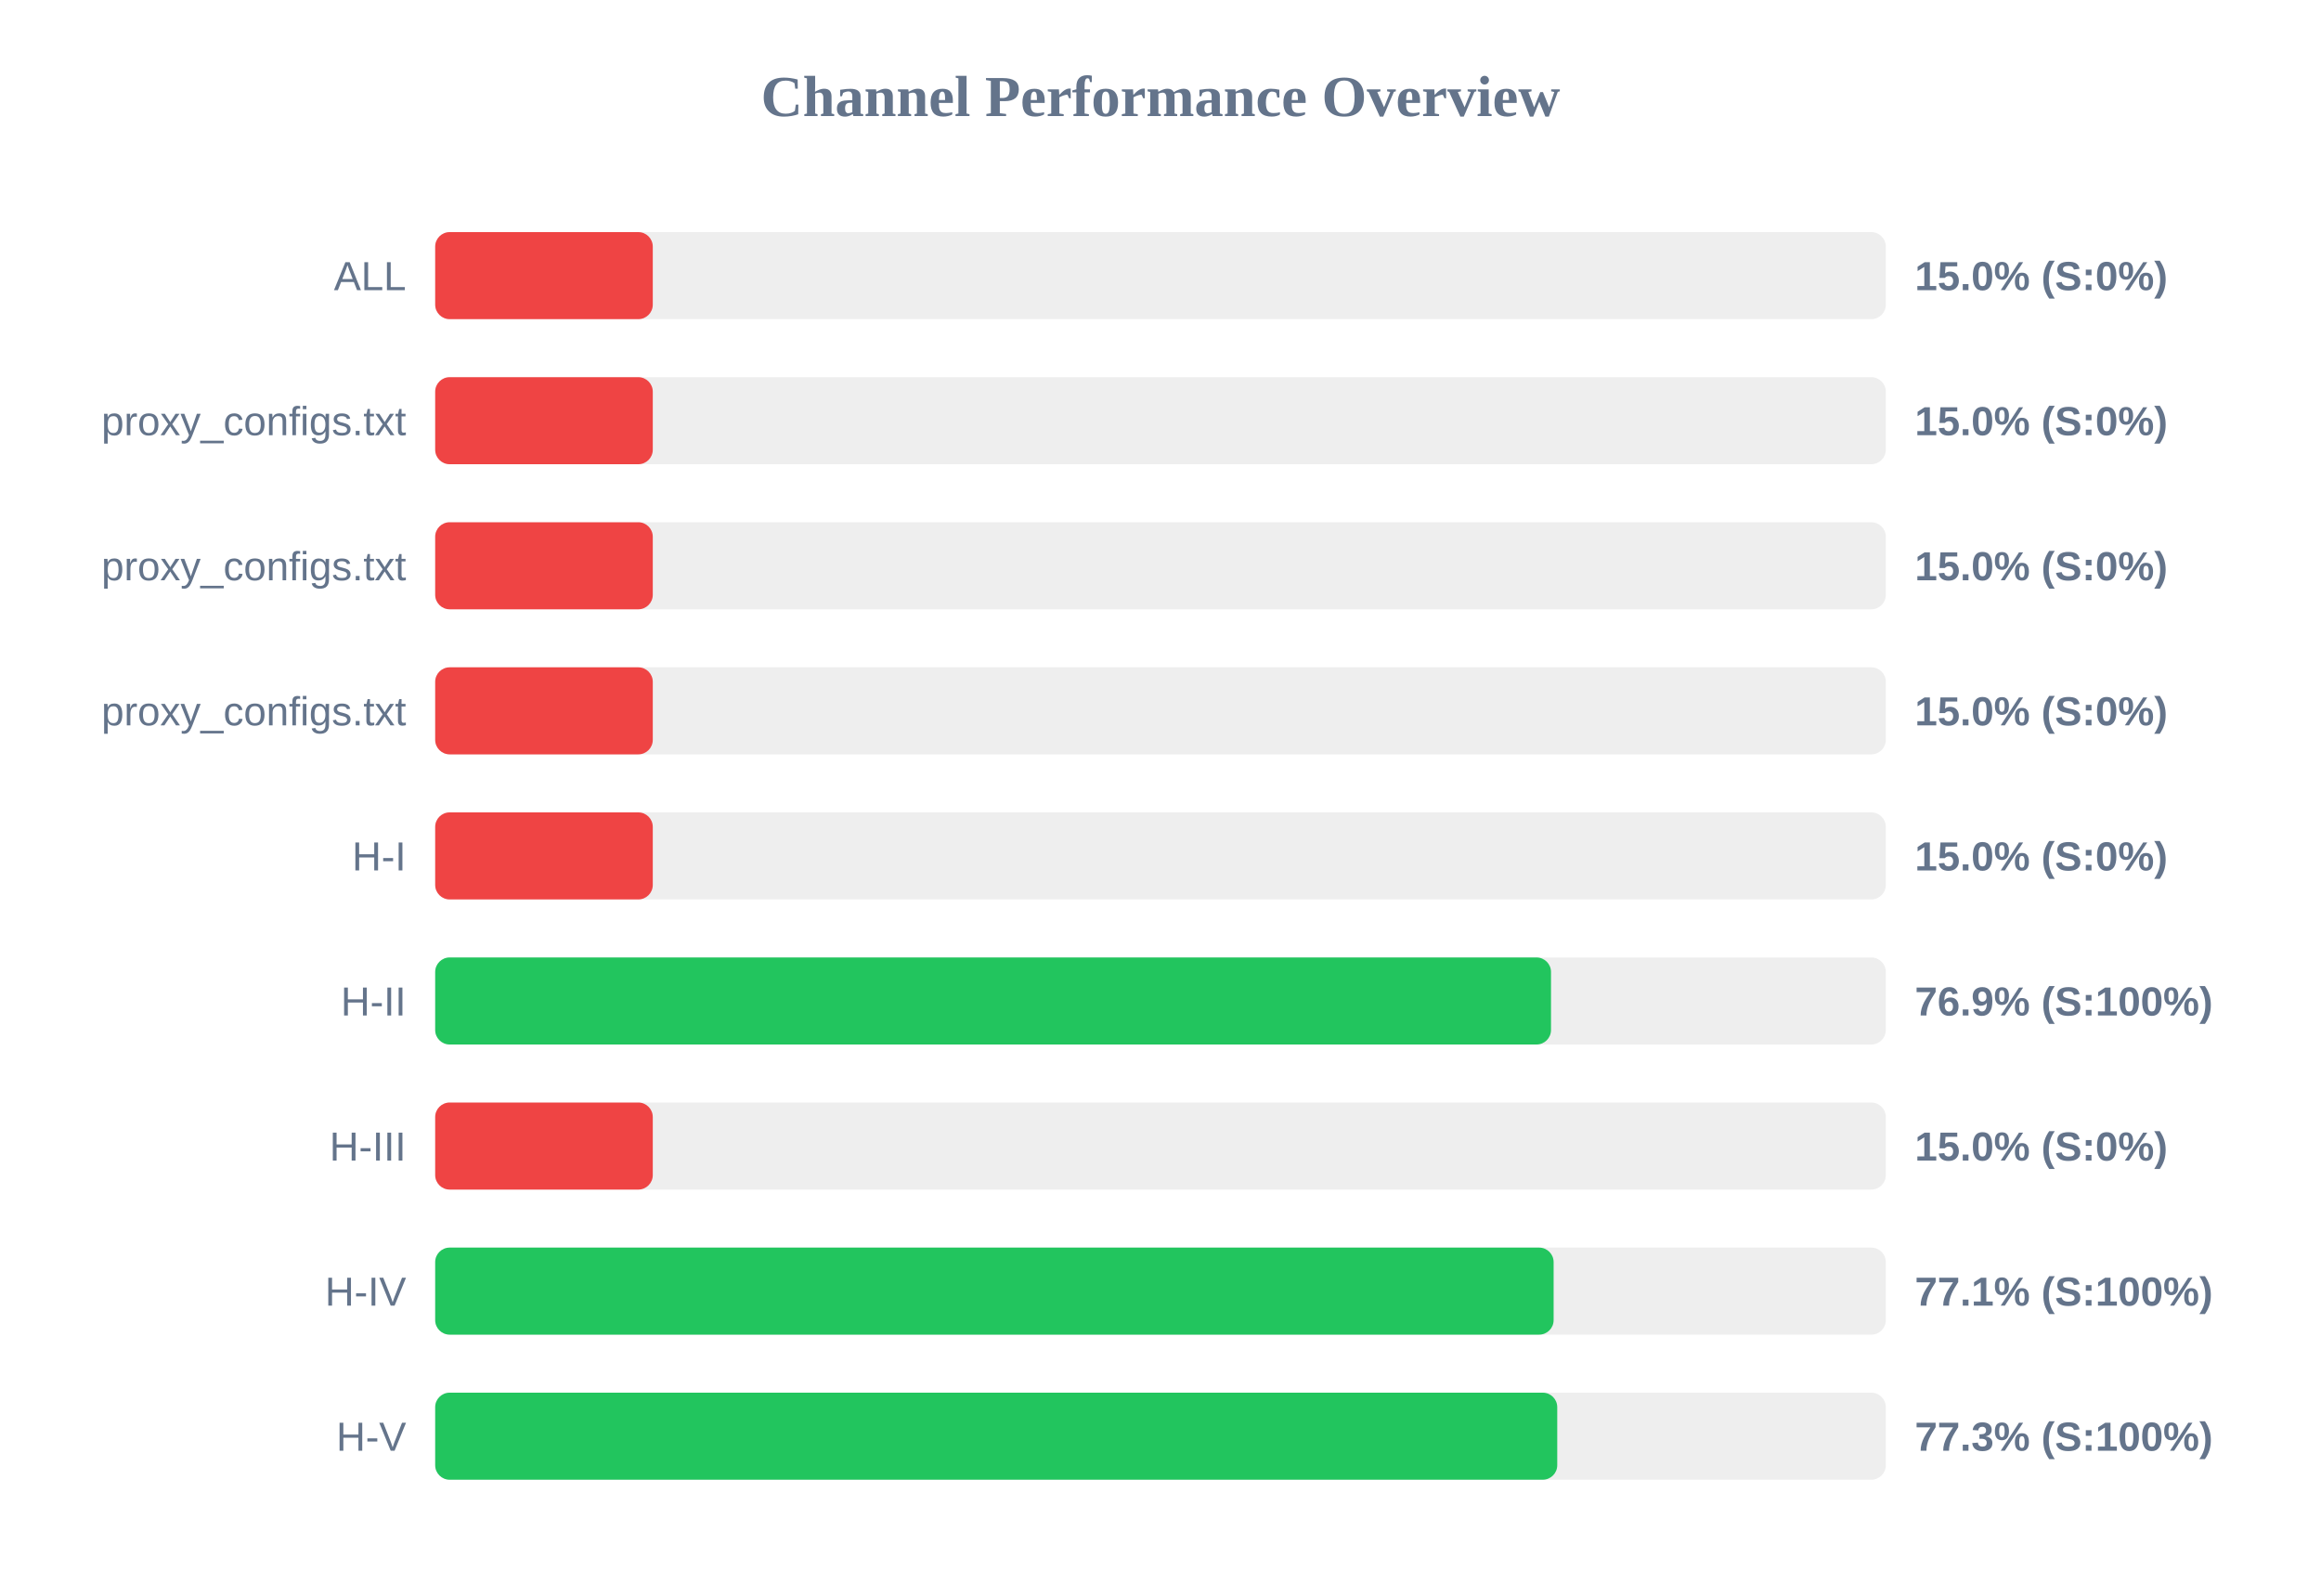
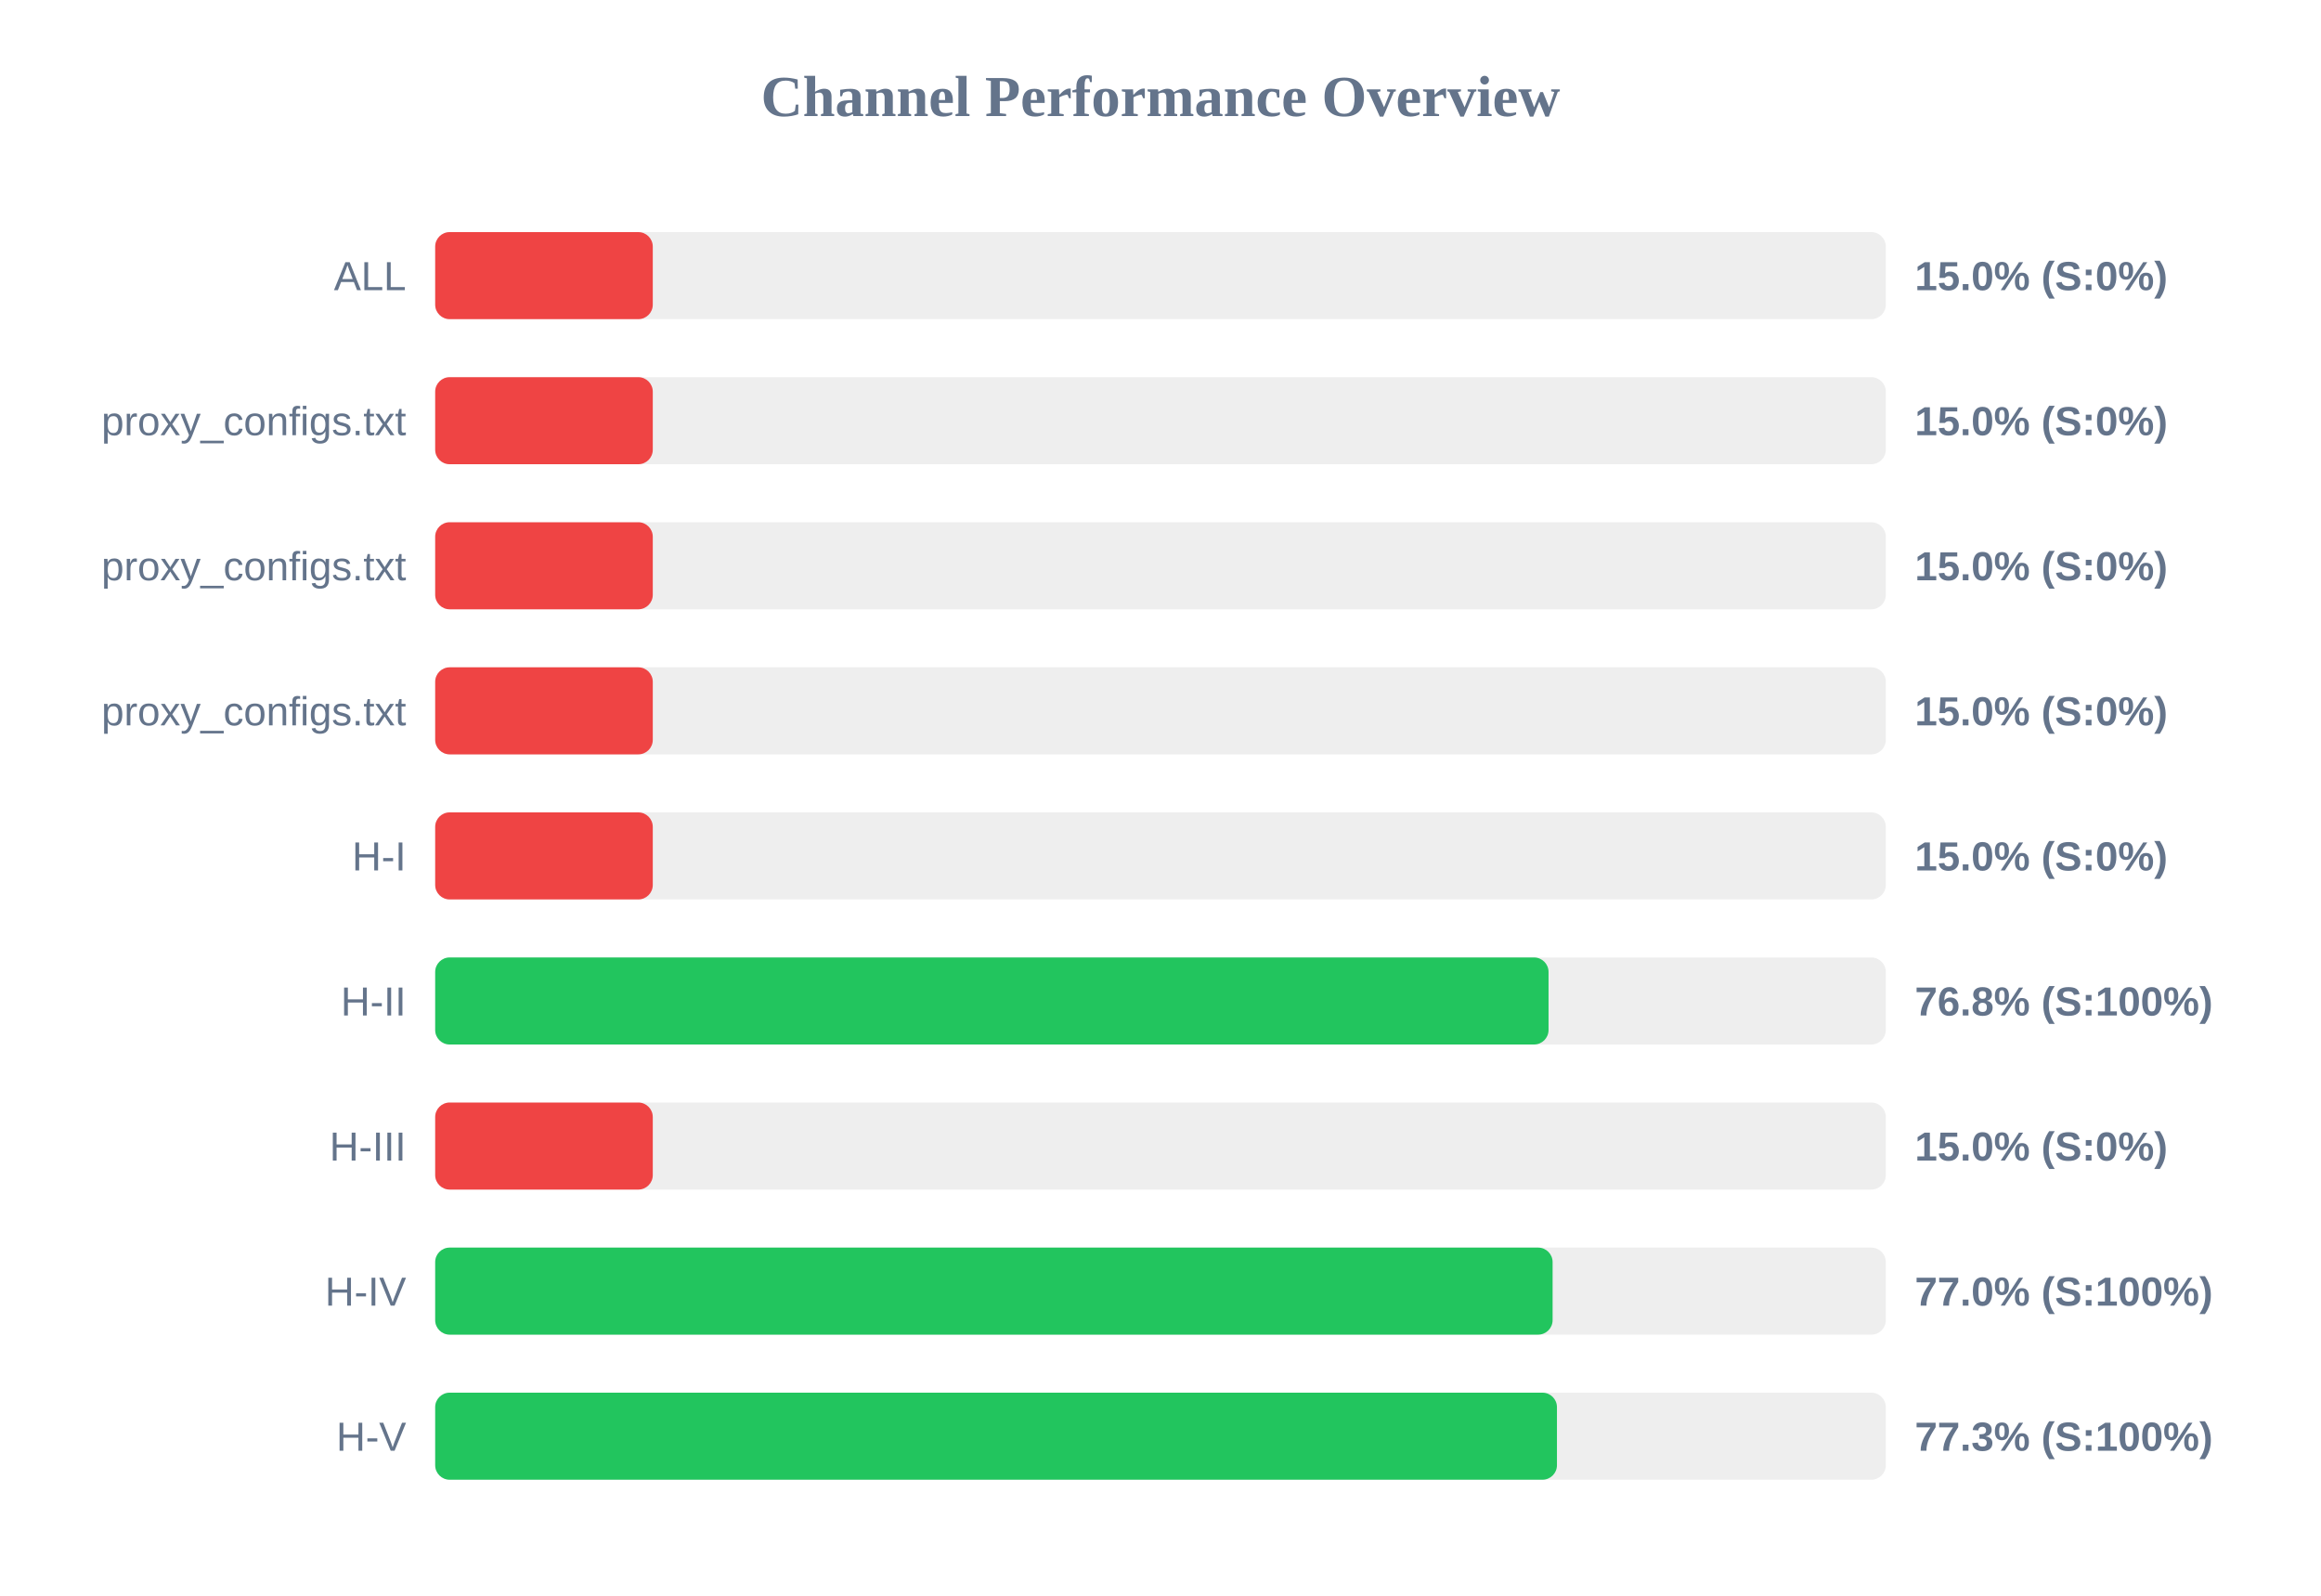
<svg xmlns="http://www.w3.org/2000/svg" width="800" height="550" version="1.1">
  <style>
        .row { font: 14px Arial; fill: #64748b; }
        .score { font: bold 14px Arial; fill: #64748b; }
    </style>
  <text x="400" y="40" text-anchor="middle" font-size="20px" font-weight="bold" fill="#64748b">Channel Performance Overview</text>
  <rect x="150" y="80" width="500" height="30" fill="#eee" rx="5" />
  <rect x="150" y="80" width="75.0" height="30" fill="#ef4444" rx="5" />
  <text x="140" y="100" text-anchor="end" class="row">ALL</text>
  <text x="660" y="100" text-anchor="start" class="score">15.0% (S:0%)</text>
  <rect x="150" y="130" width="500" height="30" fill="#eee" rx="5" />
  <rect x="150" y="130" width="75.0" height="30" fill="#ef4444" rx="5" />
  <text x="140" y="150" text-anchor="end" class="row">proxy_configs.txt</text>
  <text x="660" y="150" text-anchor="start" class="score">15.0% (S:0%)</text>
  <rect x="150" y="180" width="500" height="30" fill="#eee" rx="5" />
  <rect x="150" y="180" width="75.0" height="30" fill="#ef4444" rx="5" />
  <text x="140" y="200" text-anchor="end" class="row">proxy_configs.txt</text>
  <text x="660" y="200" text-anchor="start" class="score">15.0% (S:0%)</text>
  <rect x="150" y="230" width="500" height="30" fill="#eee" rx="5" />
  <rect x="150" y="230" width="75.0" height="30" fill="#ef4444" rx="5" />
  <text x="140" y="250" text-anchor="end" class="row">proxy_configs.txt</text>
  <text x="660" y="250" text-anchor="start" class="score">15.0% (S:0%)</text>
  <rect x="150" y="280" width="500" height="30" fill="#eee" rx="5" />
  <rect x="150" y="280" width="75.0" height="30" fill="#ef4444" rx="5" />
  <text x="140" y="300" text-anchor="end" class="row">H-I</text>
  <text x="660" y="300" text-anchor="start" class="score">15.0% (S:0%)</text>
  <rect x="150" y="330" width="500" height="30" fill="#eee" rx="5" />
-   <rect x="150" y="330" width="384.6" height="30" fill="#22c55e" rx="5" />
+   <rect x="150" y="330" width="383.75" height="30" fill="#22c55e" rx="5" />
  <text x="140" y="350" text-anchor="end" class="row">H-II</text>
-   <text x="660" y="350" text-anchor="start" class="score">76.9% (S:100%)</text>
+   <text x="660" y="350" text-anchor="start" class="score">76.8% (S:100%)</text>
  <rect x="150" y="380" width="500" height="30" fill="#eee" rx="5" />
  <rect x="150" y="380" width="75.0" height="30" fill="#ef4444" rx="5" />
  <text x="140" y="400" text-anchor="end" class="row">H-III</text>
  <text x="660" y="400" text-anchor="start" class="score">15.0% (S:0%)</text>
  <rect x="150" y="430" width="500" height="30" fill="#eee" rx="5" />
-   <rect x="150" y="430" width="385.5" height="30" fill="#22c55e" rx="5" />
+   <rect x="150" y="430" width="385.15" height="30" fill="#22c55e" rx="5" />
  <text x="140" y="450" text-anchor="end" class="row">H-IV</text>
-   <text x="660" y="450" text-anchor="start" class="score">77.1% (S:100%)</text>
+   <text x="660" y="450" text-anchor="start" class="score">77.0% (S:100%)</text>
  <rect x="150" y="480" width="500" height="30" fill="#eee" rx="5" />
-   <rect x="150" y="480" width="386.75" height="30" fill="#22c55e" rx="5" />
+   <rect x="150" y="480" width="386.65" height="30" fill="#22c55e" rx="5" />
  <text x="140" y="500" text-anchor="end" class="row">H-V</text>
  <text x="660" y="500" text-anchor="start" class="score">77.3% (S:100%)</text>
</svg>
